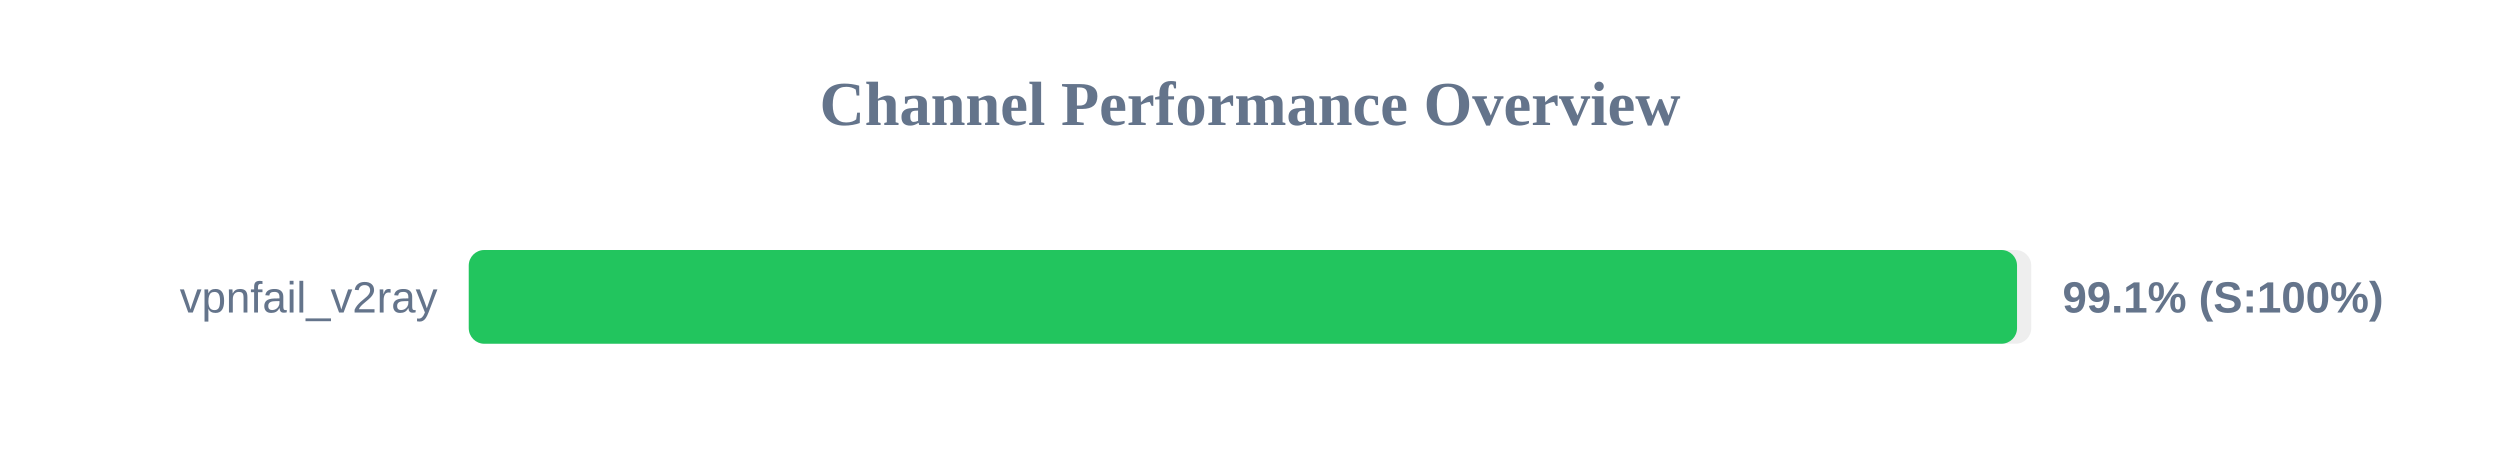
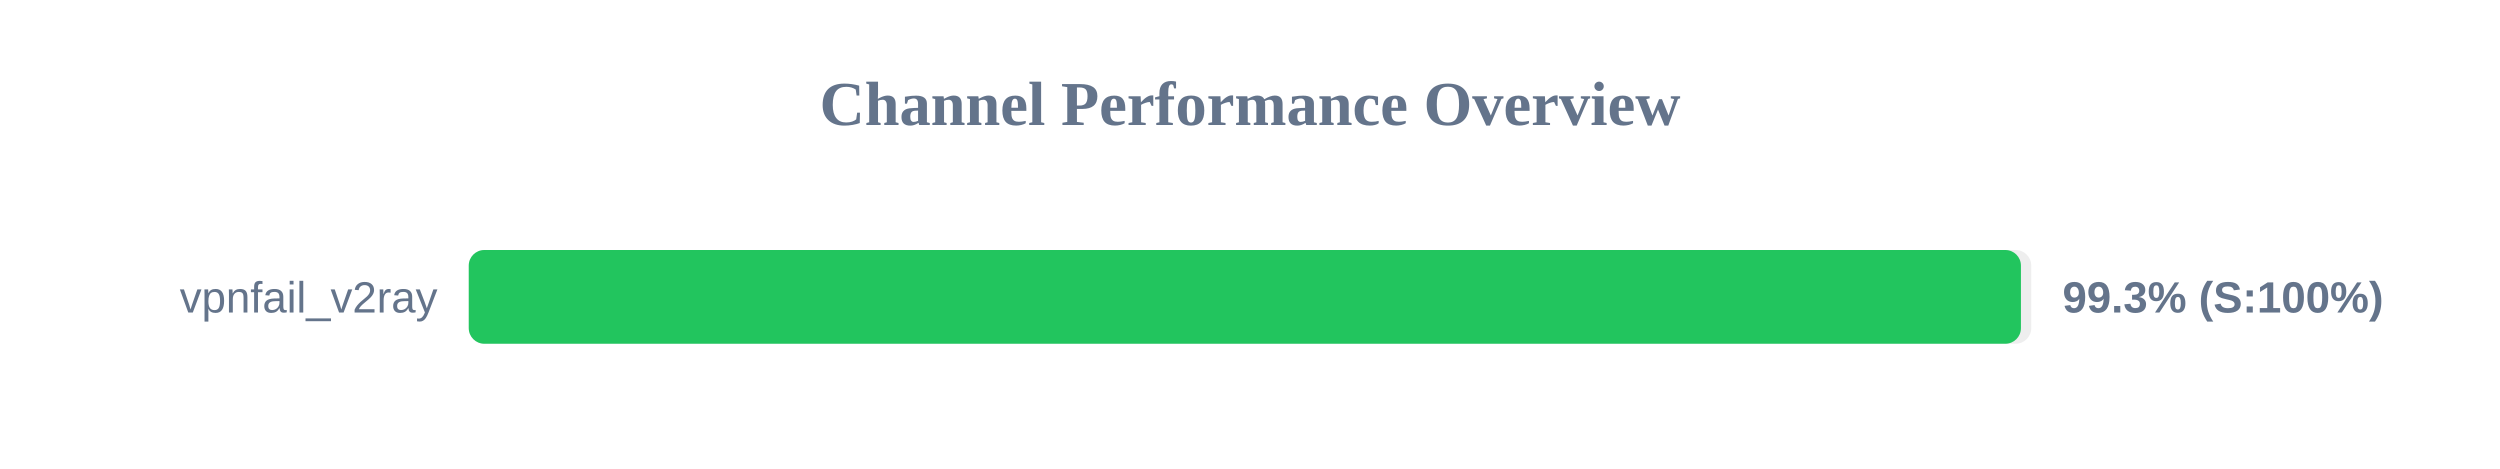
<svg xmlns="http://www.w3.org/2000/svg" width="800" height="150" version="1.1">
  <style>
        .row { font: 14px Arial; fill: #64748b; }
        .score { font: bold 14px Arial; fill: #64748b; }
    </style>
  <text x="400" y="40" text-anchor="middle" font-size="20px" font-weight="bold" fill="#64748b">Channel Performance Overview</text>
  <rect x="150" y="80" width="500" height="30" fill="#eee" rx="5" />
-   <rect x="150" y="80" width="495.45" height="30" fill="#22c55e" rx="5" />
+   <rect x="150" y="80" width="496.7" height="30" fill="#22c55e" rx="5" />
  <text x="140" y="100" text-anchor="end" class="row">vpnfail_v2ray</text>
-   <text x="660" y="100" text-anchor="start" class="score">99.1% (S:100%)</text>
+   <text x="660" y="100" text-anchor="start" class="score">99.3% (S:100%)</text>
</svg>
